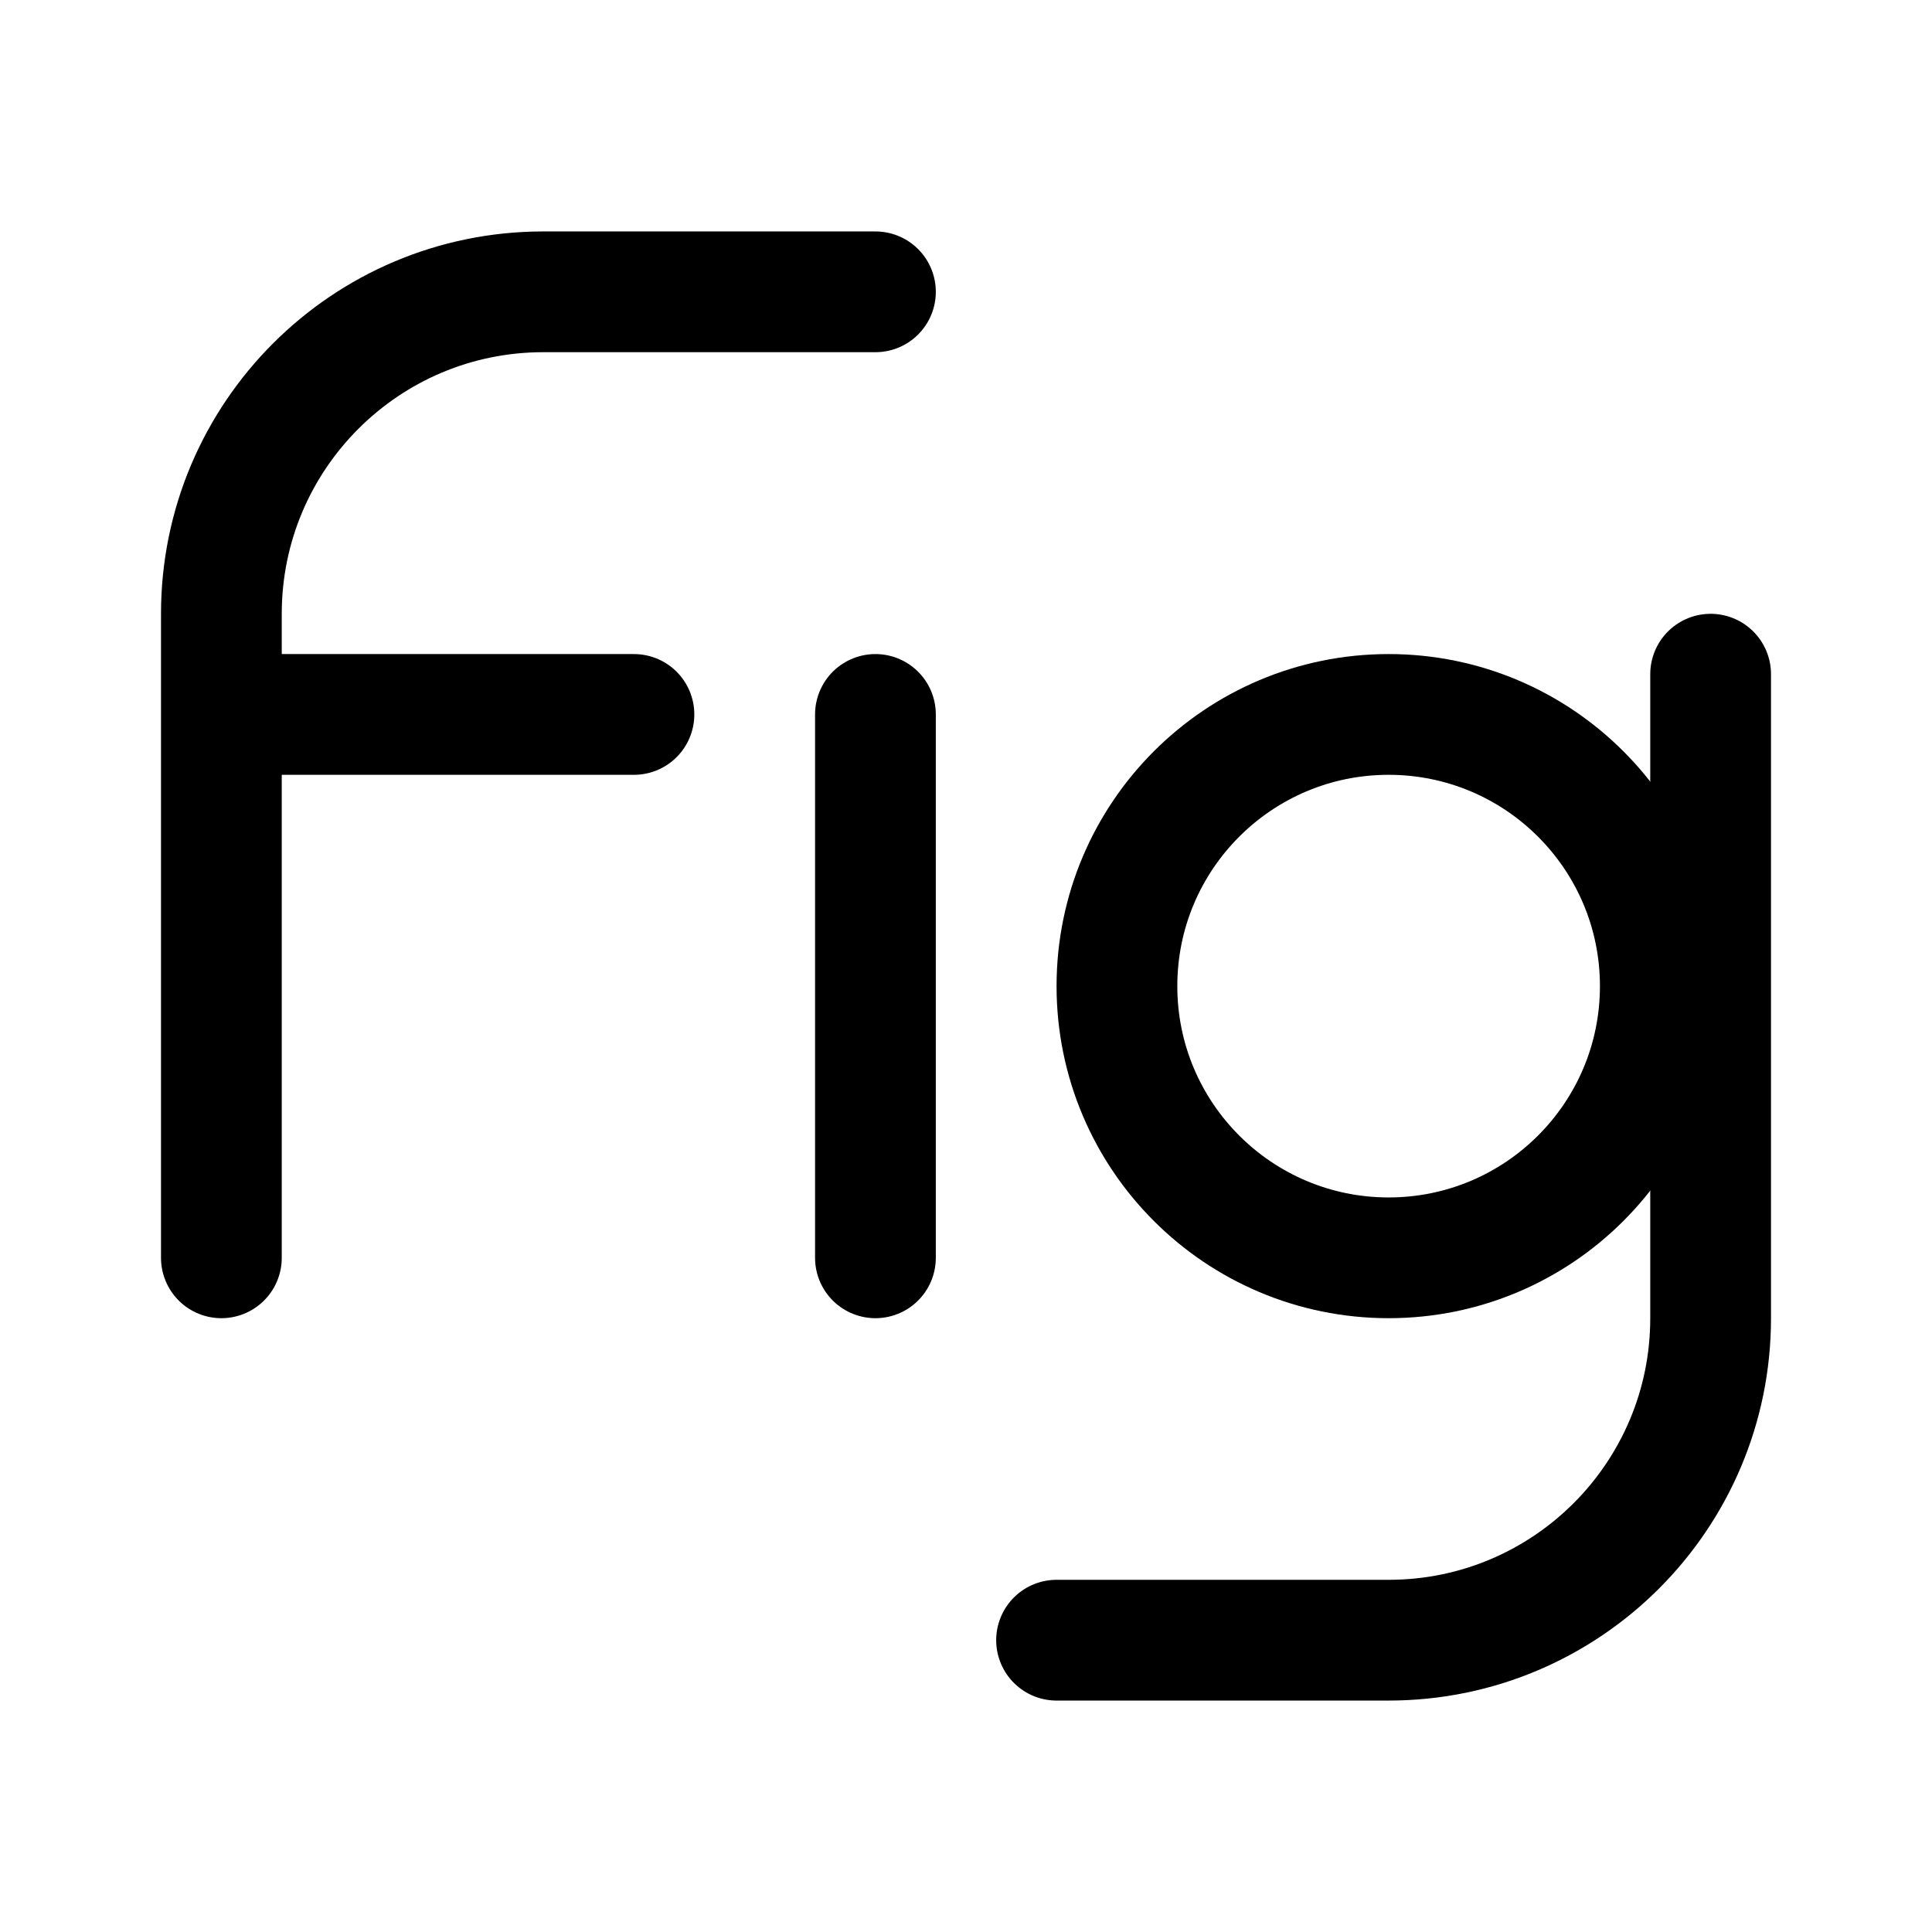
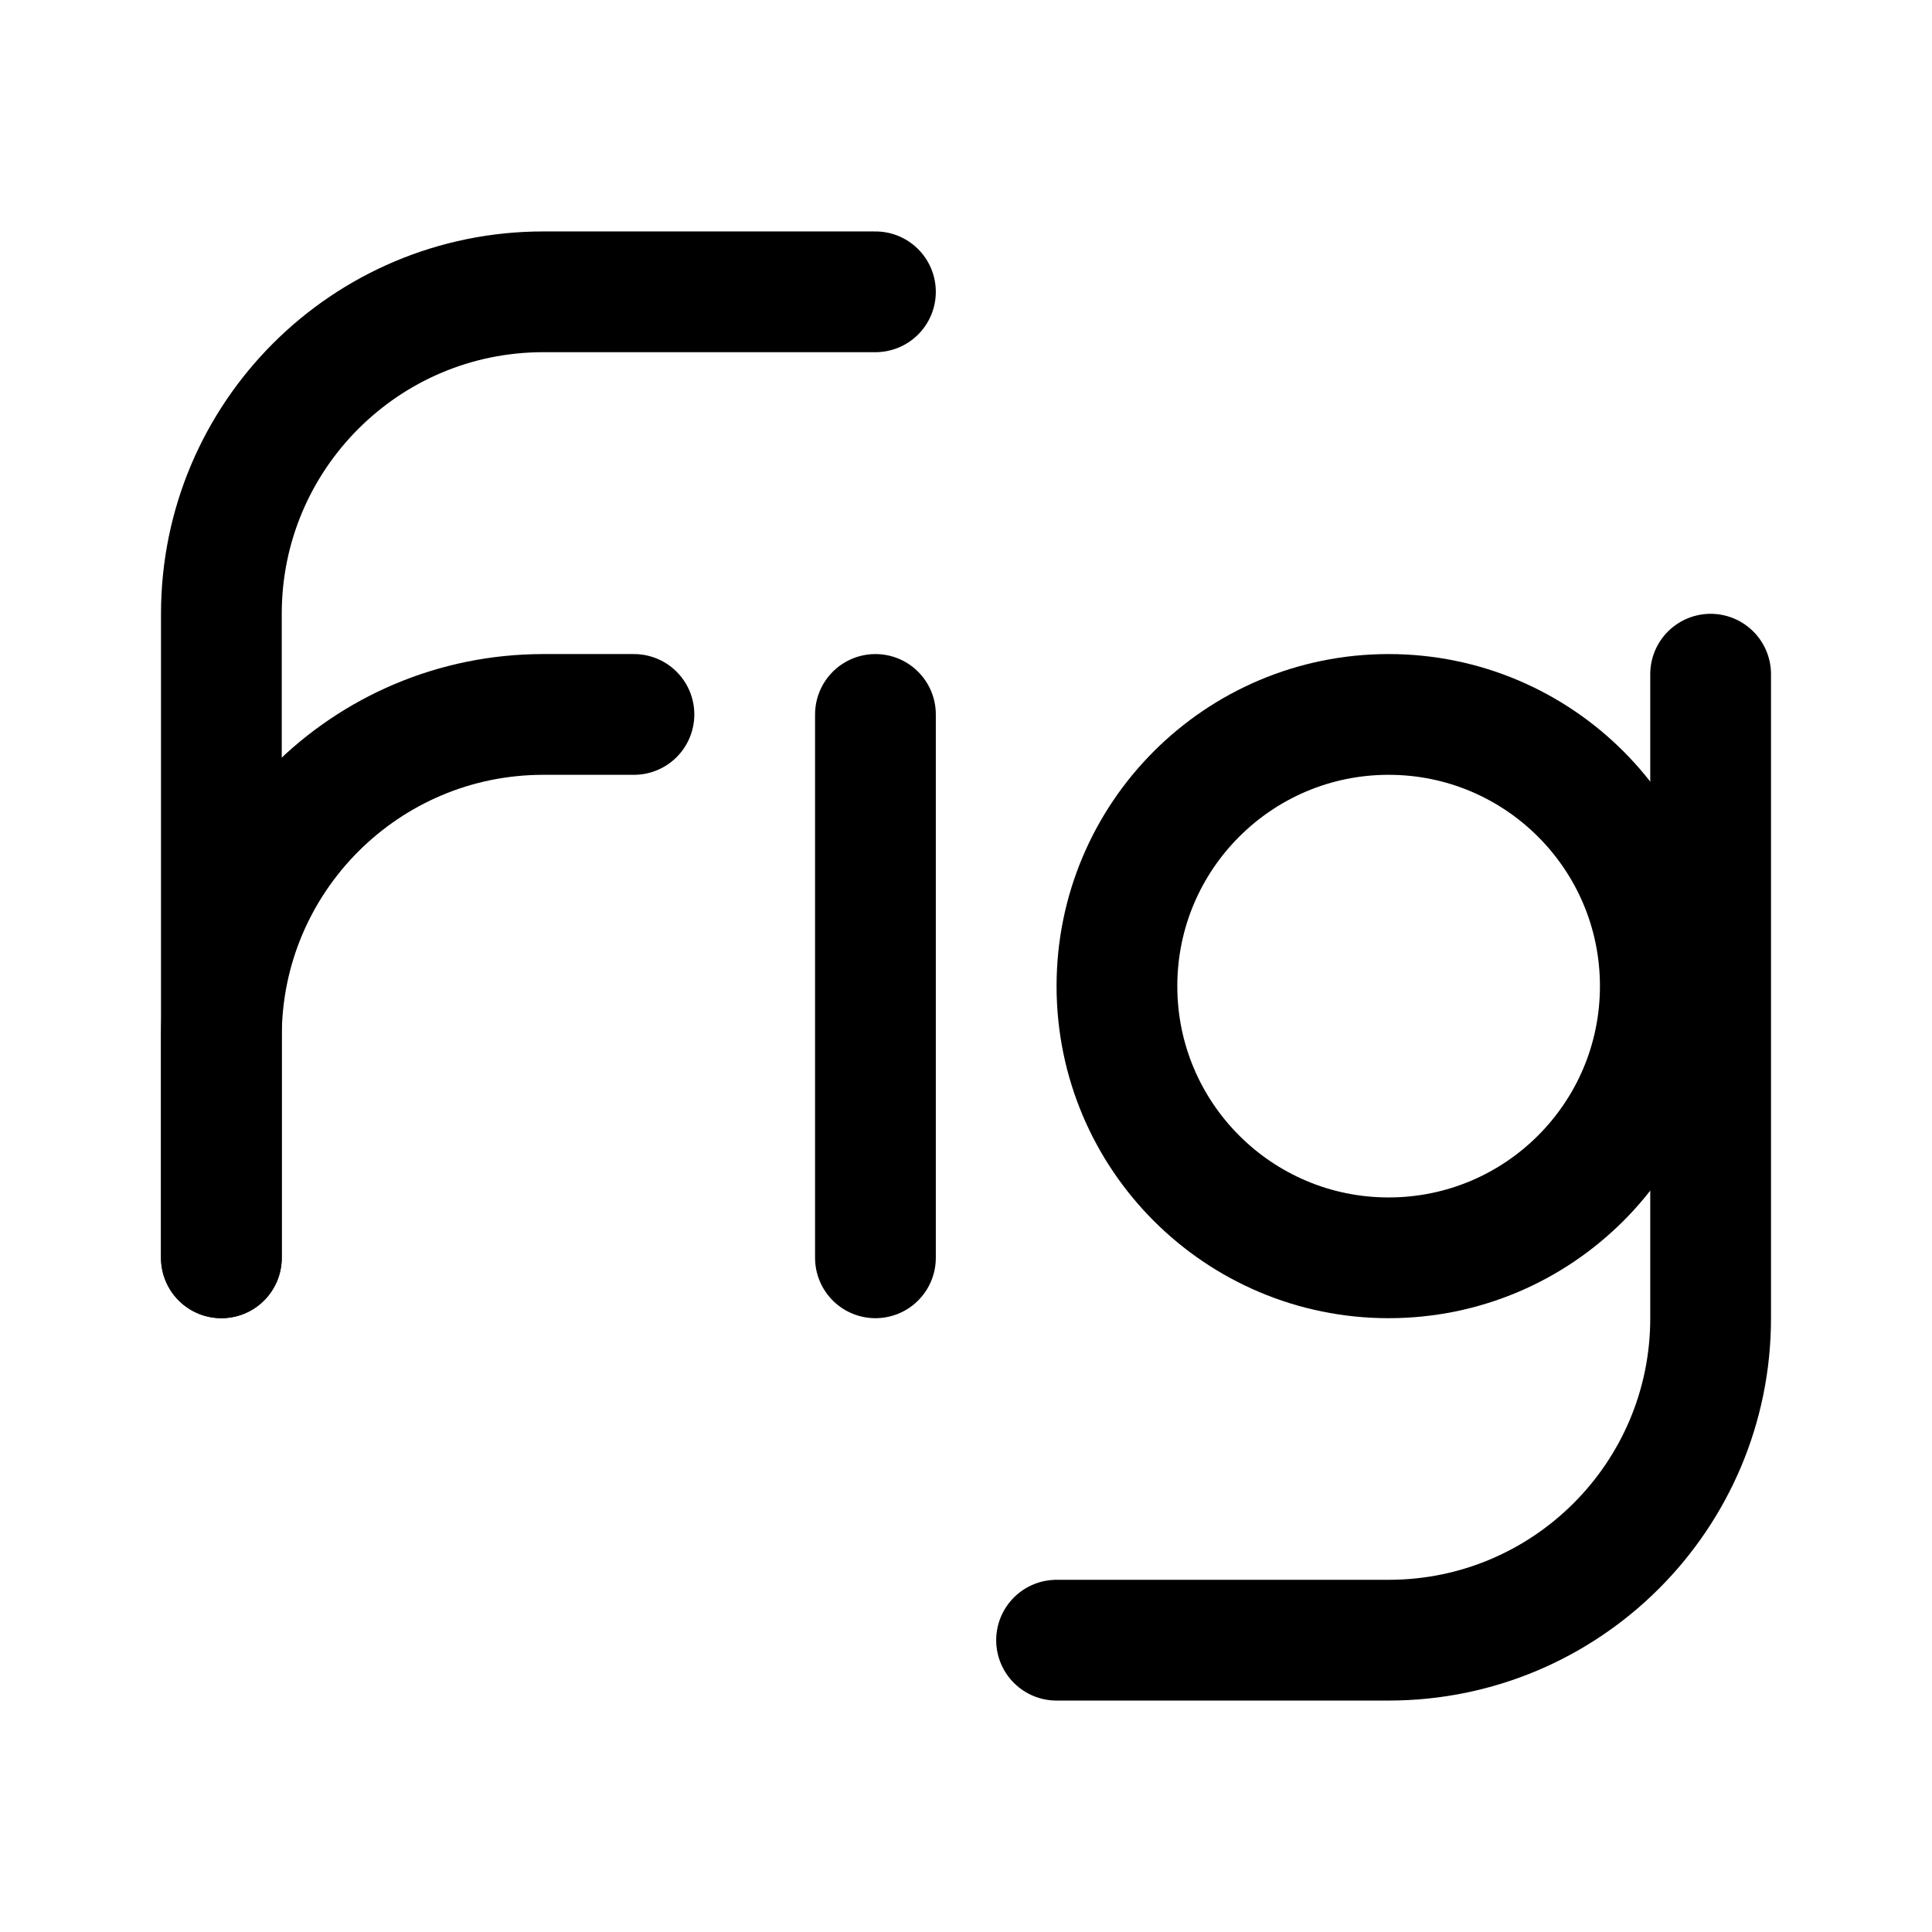
<svg xmlns="http://www.w3.org/2000/svg" width="192" height="192" fill="none">
  <circle cx="138" cy="98" r="27" stroke="#000" stroke-width="12" stroke-linecap="round" stroke-linejoin="round" />
-   <path d="M87 71v54m-65 0V61c0-17.673 14.327-32 32-32h33M22 71h41m107-4v64c0 17.673-14.327 32-32 32h-33" stroke="#000" stroke-width="12" stroke-linecap="round" stroke-linejoin="round" />
+   <path d="M87 71v54m-65 0V61c0-17.673 14.327-32 32-32h33" stroke="#000" stroke-width="12" stroke-linecap="round" stroke-linejoin="round" />
+   <path d="M22 125v-22c0-17.673 14.327-32 32-32h9m107-4v64c0 17.673-14.327 32-32 32h-33" stroke="#000" stroke-width="12" stroke-linecap="round" stroke-linejoin="round" />
</svg>
